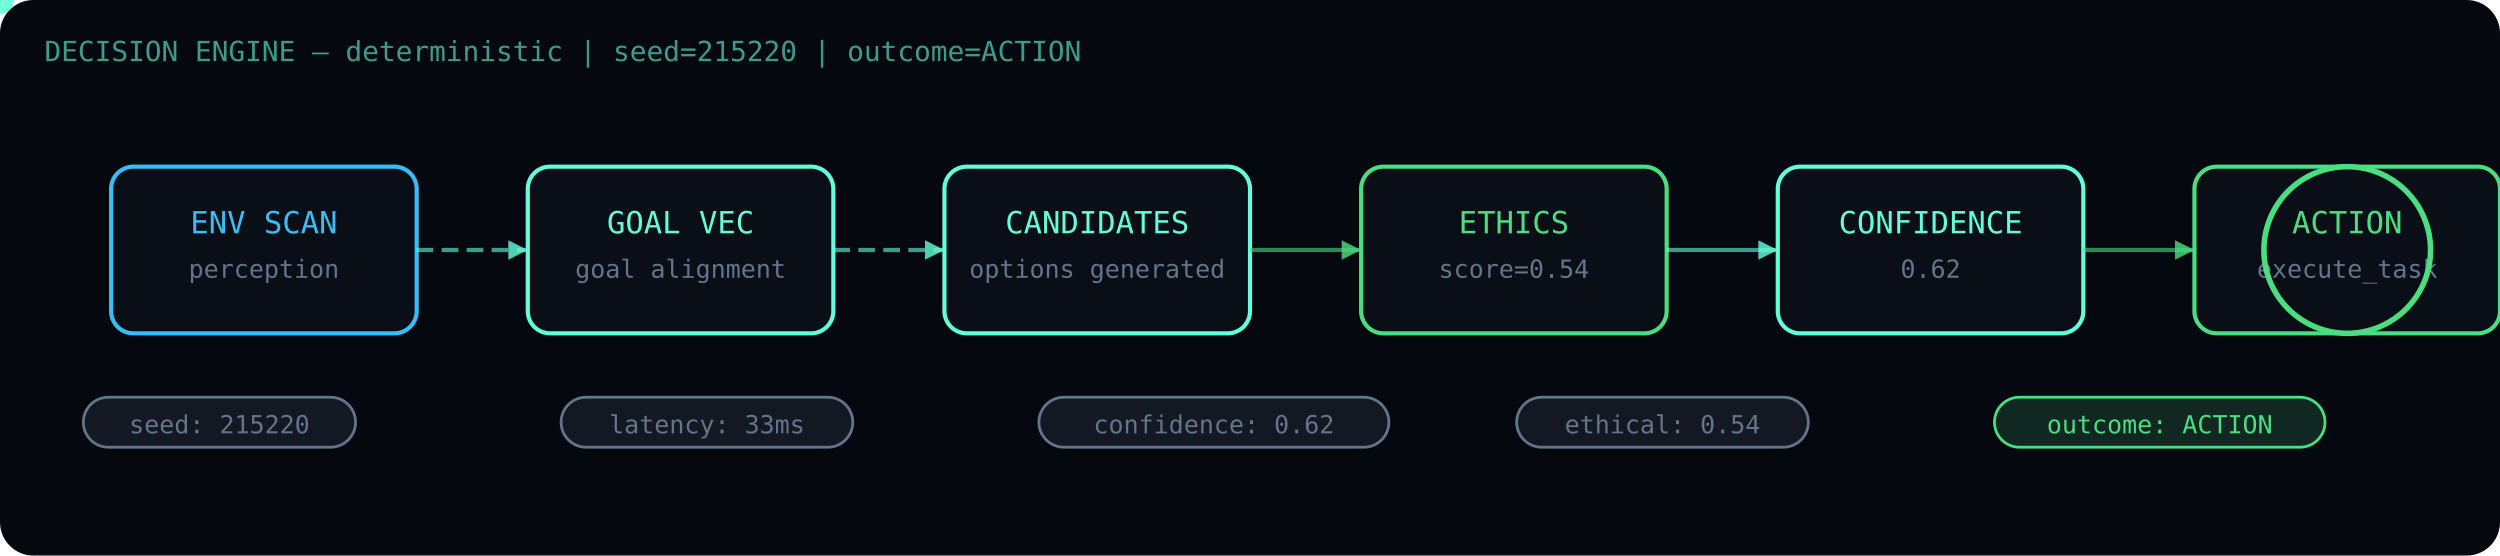
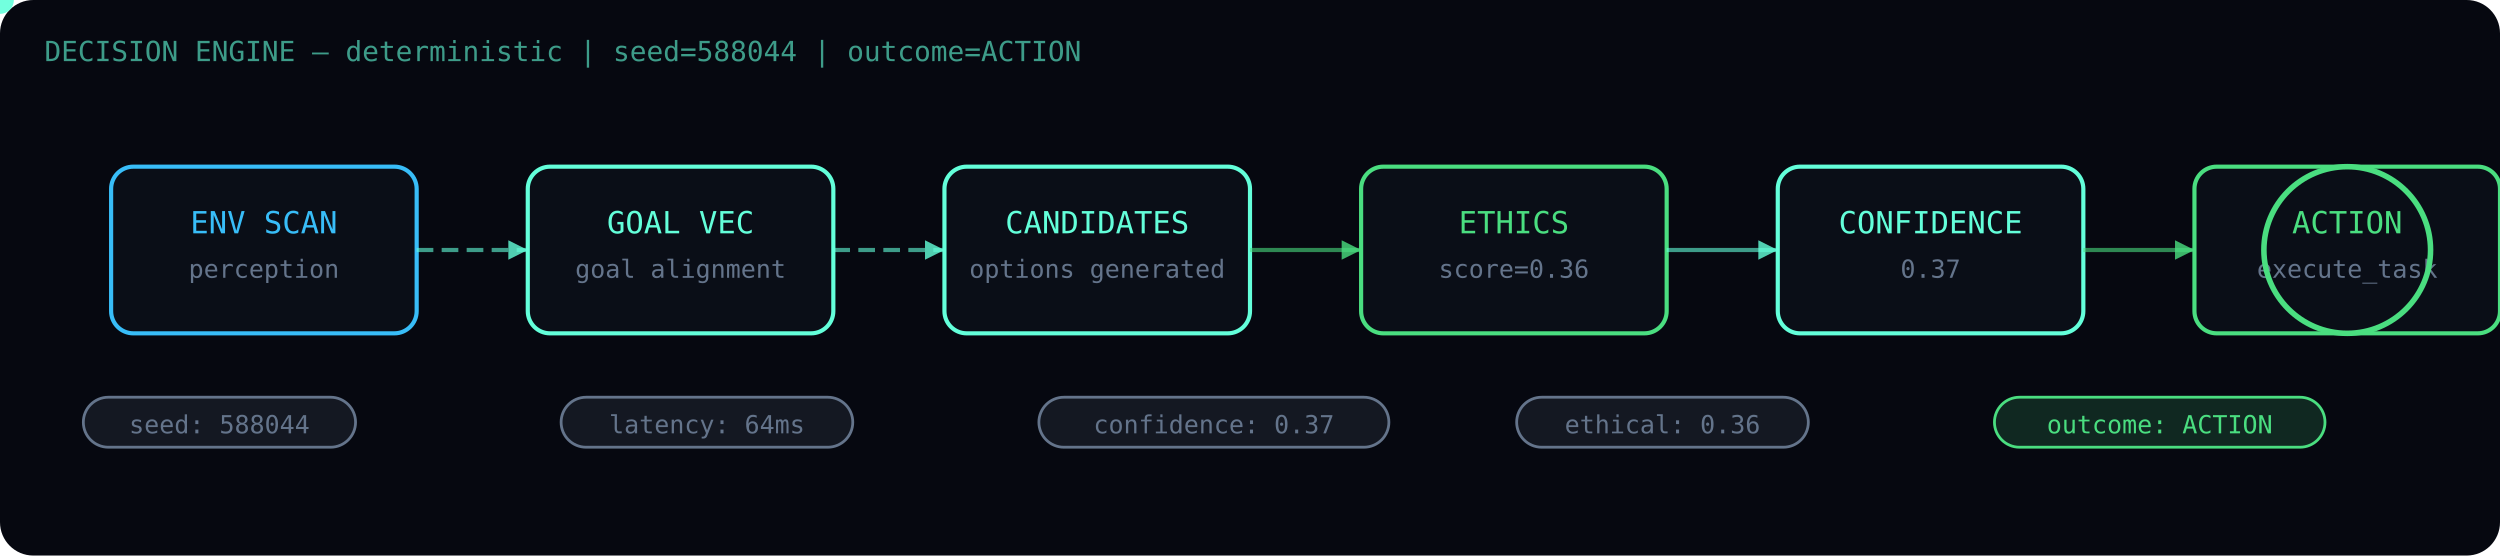
<svg xmlns="http://www.w3.org/2000/svg" width="900" height="200" viewBox="0 0 900 200">
  <rect width="900" height="200" fill="#060810" rx="12" />
-   <text x="16" y="22" fill="#63ffda" font-family="JetBrains Mono, monospace" font-size="10" opacity="0.6">DECISION ENGINE — deterministic | seed=215220 | outcome=ACTION</text>
+   <text x="16" y="22" fill="#63ffda" font-family="JetBrains Mono, monospace" font-size="10" opacity="0.6">DECISION ENGINE — deterministic | seed=588044 | outcome=ACTION</text>
  <defs>
    <filter id="g-dec" x="-50%" y="-50%" width="200%" height="200%">
      <feGaussianBlur in="SourceGraphic" stdDeviation="3" result="blur" />
      <feComposite in="SourceGraphic" in2="blur" operator="over" />
    </filter>
    <linearGradient id="grad-g-dec" x1="0%" y1="0%" x2="100%" y2="0%">
      <stop offset="0%" stop-color="#63ffda" stop-opacity="0.8" />
      <stop offset="100%" stop-color="#63ffda" stop-opacity="0.2" />
    </linearGradient>
  </defs>
  <g>
    <rect x="40" y="60" width="110" height="60" rx="8" fill="#0a0e17" stroke="#38bdf8" stroke-width="1.5" />
    <text x="95" y="84" text-anchor="middle" fill="#38bdf8" font-family="JetBrains Mono, monospace" font-size="11" font-weight="500">ENV SCAN</text>
    <text x="95" y="100" text-anchor="middle" fill="#64748b" font-family="JetBrains Mono, monospace" font-size="9">perception</text>
  </g>
  <g>
    <rect x="190" y="60" width="110" height="60" rx="8" fill="#0a0e17" stroke="#63ffda" stroke-width="1.5" />
    <text x="245" y="84" text-anchor="middle" fill="#63ffda" font-family="JetBrains Mono, monospace" font-size="11" font-weight="500">GOAL VEC</text>
    <text x="245" y="100" text-anchor="middle" fill="#64748b" font-family="JetBrains Mono, monospace" font-size="9">goal alignment</text>
  </g>
  <g>
    <rect x="340" y="60" width="110" height="60" rx="8" fill="#0a0e17" stroke="#63ffda" stroke-width="1.5" />
    <text x="395" y="84" text-anchor="middle" fill="#63ffda" font-family="JetBrains Mono, monospace" font-size="11" font-weight="500">CANDIDATES</text>
    <text x="395" y="100" text-anchor="middle" fill="#64748b" font-family="JetBrains Mono, monospace" font-size="9">options generated</text>
  </g>
  <g>
    <rect x="490" y="60" width="110" height="60" rx="8" fill="#0a0e17" stroke="#4ade80" stroke-width="1.5" />
    <text x="545" y="84" text-anchor="middle" fill="#4ade80" font-family="JetBrains Mono, monospace" font-size="11" font-weight="500">ETHICS</text>
-     <text x="545" y="100" text-anchor="middle" fill="#64748b" font-family="JetBrains Mono, monospace" font-size="9">score=0.54</text>
+     <text x="545" y="100" text-anchor="middle" fill="#64748b" font-family="JetBrains Mono, monospace" font-size="9">score=0.36</text>
  </g>
  <g>
    <rect x="640" y="60" width="110" height="60" rx="8" fill="#0a0e17" stroke="#63ffda" stroke-width="1.5" />
    <text x="695" y="84" text-anchor="middle" fill="#63ffda" font-family="JetBrains Mono, monospace" font-size="11" font-weight="500">CONFIDENCE</text>
-     <text x="695" y="100" text-anchor="middle" fill="#64748b" font-family="JetBrains Mono, monospace" font-size="9">0.62</text>
+     <text x="695" y="100" text-anchor="middle" fill="#64748b" font-family="JetBrains Mono, monospace" font-size="9">0.37</text>
  </g>
  <g>
    <rect x="790" y="60" width="110" height="60" rx="8" fill="#0a0e17" stroke="#4ade80" stroke-width="1.5" />
    <text x="845" y="84" text-anchor="middle" fill="#4ade80" font-family="JetBrains Mono, monospace" font-size="11" font-weight="500">ACTION</text>
    <text x="845" y="100" text-anchor="middle" fill="#64748b" font-family="JetBrains Mono, monospace" font-size="9">execute_task</text>
  </g>
  <line x1="150" y1="90" x2="190" y2="90" stroke="#63ffda" stroke-width="1.5" stroke-opacity="0.6" stroke-dasharray="6,3" />
  <polygon points="190,90 183,86.5 183,93.5" fill="#63ffda" opacity="0.8" />
  <line x1="300" y1="90" x2="340" y2="90" stroke="#63ffda" stroke-width="1.5" stroke-opacity="0.6" stroke-dasharray="6,3" />
  <polygon points="340,90 333,86.5 333,93.5" fill="#63ffda" opacity="0.8" />
  <line x1="450" y1="90" x2="490" y2="90" stroke="#4ade80" stroke-width="1.5" stroke-opacity="0.6" />
  <polygon points="490,90 483,86.5 483,93.5" fill="#4ade80" opacity="0.8" />
  <line x1="600" y1="90" x2="640" y2="90" stroke="#63ffda" stroke-width="1.5" stroke-opacity="0.6" />
  <polygon points="640,90 633,86.5 633,93.5" fill="#63ffda" opacity="0.8" />
  <line x1="750" y1="90" x2="790" y2="90" stroke="#4ade80" stroke-width="1.5" stroke-opacity="0.6" />
  <polygon points="790,90 783,86.5 783,93.5" fill="#4ade80" opacity="0.8" />
  <path id="sp63ffda" d="M95 90 L845 90" fill="none" stroke="none" />
  <circle r="5" fill="#63ffda" opacity="0.9">
    <animateMotion dur="4s" repeatCount="indefinite" calcMode="linear">
      <mpath href="#sp63ffda" />
    </animateMotion>
  </circle>
  <g>
    <rect x="30" y="143" width="98" height="18" rx="9" fill="#64748b" fill-opacity="0.15" stroke="#64748b" stroke-width="1" />
-     <text x="79" y="156" text-anchor="middle" fill="#64748b" font-family="JetBrains Mono, monospace" font-size="9">seed: 215220</text>
+     <text x="79" y="156" text-anchor="middle" fill="#64748b" font-family="JetBrains Mono, monospace" font-size="9">seed: 588044</text>
  </g>
  <g>
    <rect x="202" y="143" width="105" height="18" rx="9" fill="#64748b" fill-opacity="0.15" stroke="#64748b" stroke-width="1" />
-     <text x="254.5" y="156" text-anchor="middle" fill="#64748b" font-family="JetBrains Mono, monospace" font-size="9">latency: 33ms</text>
+     <text x="254.5" y="156" text-anchor="middle" fill="#64748b" font-family="JetBrains Mono, monospace" font-size="9">latency: 64ms</text>
  </g>
  <g>
    <rect x="374" y="143" width="126" height="18" rx="9" fill="#64748b" fill-opacity="0.15" stroke="#64748b" stroke-width="1" />
-     <text x="437" y="156" text-anchor="middle" fill="#64748b" font-family="JetBrains Mono, monospace" font-size="9">confidence: 0.62</text>
+     <text x="437" y="156" text-anchor="middle" fill="#64748b" font-family="JetBrains Mono, monospace" font-size="9">confidence: 0.37</text>
  </g>
  <g>
    <rect x="546" y="143" width="105" height="18" rx="9" fill="#64748b" fill-opacity="0.15" stroke="#64748b" stroke-width="1" />
-     <text x="598.5" y="156" text-anchor="middle" fill="#64748b" font-family="JetBrains Mono, monospace" font-size="9">ethical: 0.54</text>
+     <text x="598.5" y="156" text-anchor="middle" fill="#64748b" font-family="JetBrains Mono, monospace" font-size="9">ethical: 0.36</text>
  </g>
  <g>
    <rect x="718" y="143" width="119" height="18" rx="9" fill="#4ade80" fill-opacity="0.15" stroke="#4ade80" stroke-width="1" />
    <text x="777.5" y="156" text-anchor="middle" fill="#4ade80" font-family="JetBrains Mono, monospace" font-size="9">outcome: ACTION</text>
  </g>
  <circle cx="845" cy="90" r="30" fill="none" stroke="#4ade80" stroke-width="2">
    <animate attributeName="r" values="30;60;30" dur="2.5s" repeatCount="indefinite" />
    <animate attributeName="opacity" values="0.8;0;0.8" dur="2.5s" repeatCount="indefinite" />
  </circle>
</svg>
